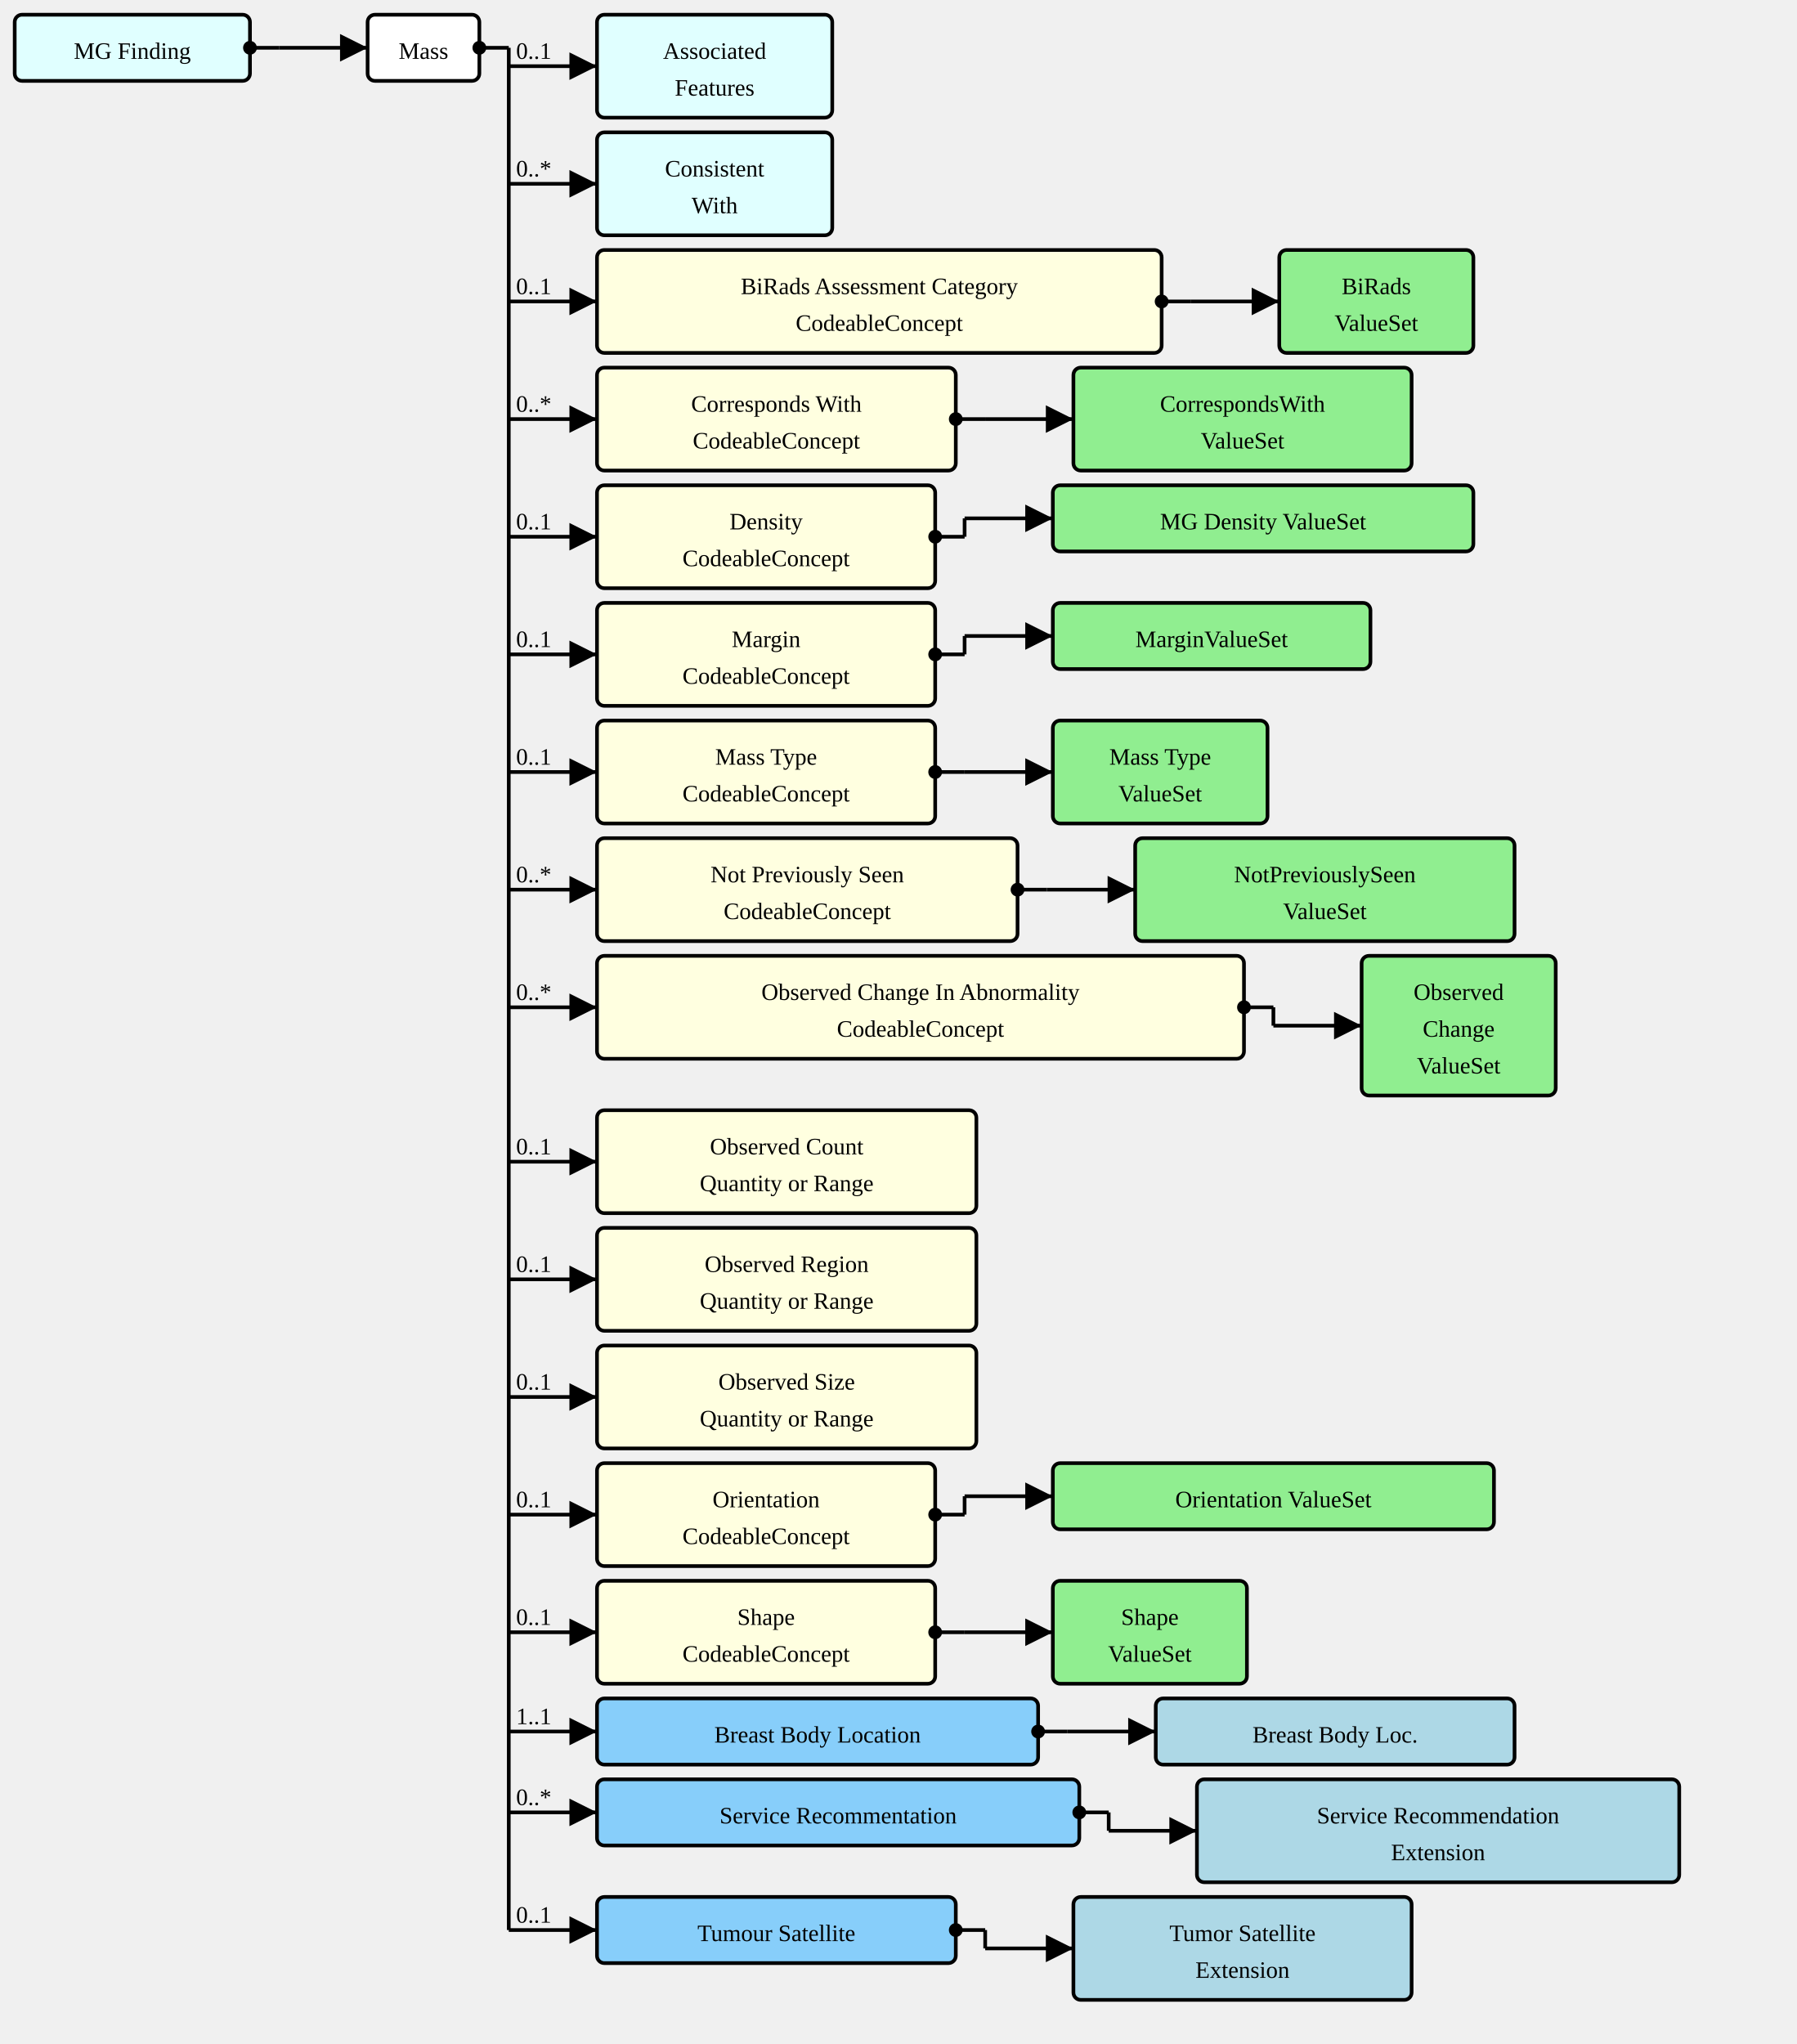
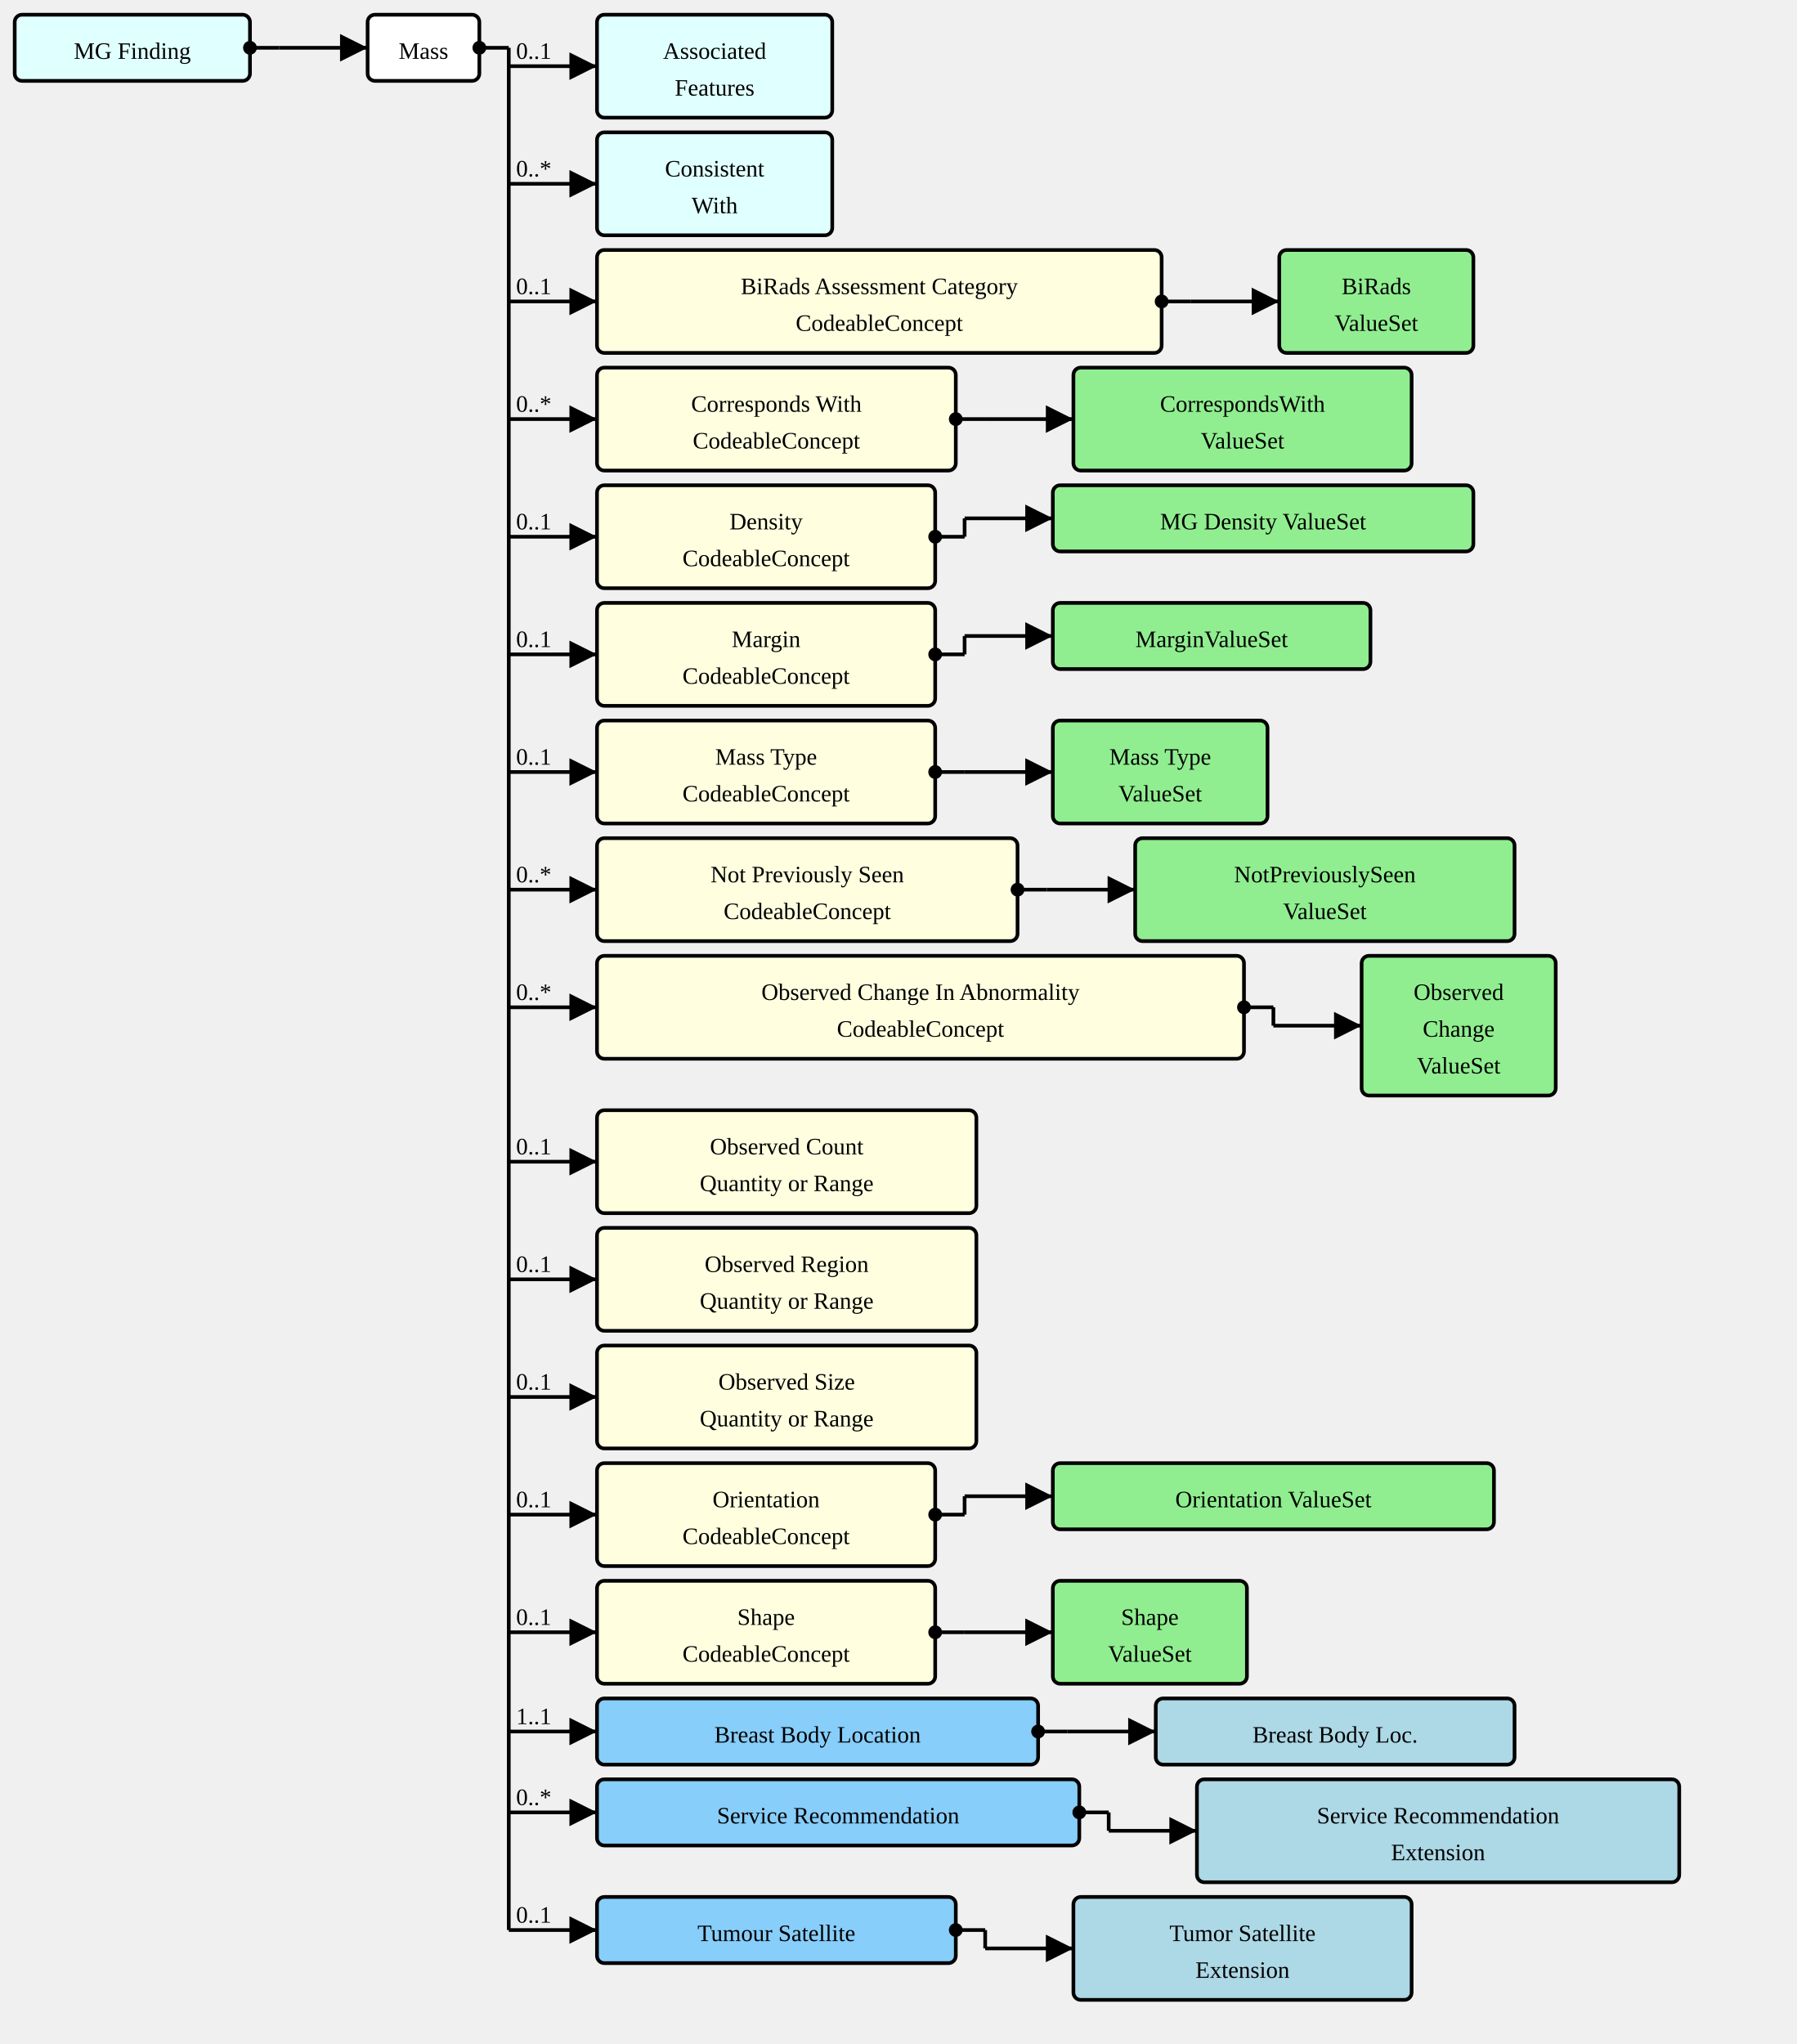
<svg xmlns="http://www.w3.org/2000/svg" version="1.1" width="916.5" height="1042.5">
  <defs>
    <marker id="arrowStart" markerWidth="3.75" markerHeight="3.75" markerUnits="px" refX="1.875" refY="1.875">
      <circle fill="Black" stroke-width="0" cx="1.875" cy="1.875" r="1.875" />
    </marker>
    <marker id="arrowEnd" markerWidth="7.5" markerHeight="7.5" markerUnits="px" refX="7.5" refY="3.75">
      <polygon fill="Black" stroke-width="0" points="0 0 7.5 3.75 0 7.5" />
    </marker>
  </defs>
  <g>
    <g transform="translate(7.5 7.5)">
      <rect fill="LightCyan" stroke="Black" stroke-width="1.875" x="0" y="0" width="120" height="33.75" rx="3.75" ry="3.75" />
      <a href="./StructureDefinition-MGFinding.html" target="_top">
        <text x="60" y="22.5" text-anchor="middle">MG Finding</text>
      </a>
    </g>
    <line stroke="Black" stroke-width="1.875" marker-end="url(#arrowEnd)" x1="142.5" y1="24.375" x2="187.5" y2="24.375" />
    <text x="146.25" y="20.625" text-anchor="left" />
    <line stroke="Black" stroke-width="1.875" marker-start="url(#arrowStart)" x1="127.5" y1="24.375" x2="142.5" y2="24.375" />
    <line stroke="Black" stroke-width="1.875" x1="142.5" y1="24.375" x2="142.5" y2="24.375" />
  </g>
  <g>
    <g transform="translate(187.5 7.5)">
      <rect fill="White" stroke="Black" stroke-width="1.875" x="0" y="0" width="57" height="33.75" rx="3.75" ry="3.75" />
      <text x="28.5" y="22.5" text-anchor="middle">Mass</text>
    </g>
    <line stroke="Black" stroke-width="1.875" marker-end="url(#arrowEnd)" x1="259.5" y1="33.75" x2="304.5" y2="33.75" />
    <text x="263.25" y="30" text-anchor="left">0..1</text>
    <line stroke="Black" stroke-width="1.875" marker-end="url(#arrowEnd)" x1="259.5" y1="93.75" x2="304.5" y2="93.75" />
    <text x="263.25" y="90" text-anchor="left">0..*</text>
    <line stroke="Black" stroke-width="1.875" marker-end="url(#arrowEnd)" x1="259.5" y1="153.75" x2="304.5" y2="153.75" />
    <text x="263.25" y="150" text-anchor="left">0..1</text>
    <line stroke="Black" stroke-width="1.875" marker-end="url(#arrowEnd)" x1="259.5" y1="213.75" x2="304.5" y2="213.75" />
    <text x="263.25" y="210" text-anchor="left">0..*</text>
    <line stroke="Black" stroke-width="1.875" marker-end="url(#arrowEnd)" x1="259.5" y1="273.75" x2="304.5" y2="273.75" />
    <text x="263.25" y="270" text-anchor="left">0..1</text>
    <line stroke="Black" stroke-width="1.875" marker-end="url(#arrowEnd)" x1="259.5" y1="333.75" x2="304.5" y2="333.75" />
    <text x="263.25" y="330" text-anchor="left">0..1</text>
    <line stroke="Black" stroke-width="1.875" marker-end="url(#arrowEnd)" x1="259.5" y1="393.75" x2="304.5" y2="393.75" />
    <text x="263.25" y="390" text-anchor="left">0..1</text>
    <line stroke="Black" stroke-width="1.875" marker-end="url(#arrowEnd)" x1="259.5" y1="453.75" x2="304.5" y2="453.75" />
    <text x="263.25" y="450" text-anchor="left">0..*</text>
    <line stroke="Black" stroke-width="1.875" marker-end="url(#arrowEnd)" x1="259.5" y1="513.75" x2="304.5" y2="513.75" />
    <text x="263.25" y="510" text-anchor="left">0..*</text>
    <line stroke="Black" stroke-width="1.875" marker-end="url(#arrowEnd)" x1="259.5" y1="592.5" x2="304.5" y2="592.5" />
    <text x="263.25" y="588.75" text-anchor="left">0..1</text>
    <line stroke="Black" stroke-width="1.875" marker-end="url(#arrowEnd)" x1="259.5" y1="652.5" x2="304.5" y2="652.5" />
    <text x="263.25" y="648.75" text-anchor="left">0..1</text>
    <line stroke="Black" stroke-width="1.875" marker-end="url(#arrowEnd)" x1="259.5" y1="712.5" x2="304.5" y2="712.5" />
    <text x="263.25" y="708.75" text-anchor="left">0..1</text>
    <line stroke="Black" stroke-width="1.875" marker-end="url(#arrowEnd)" x1="259.5" y1="772.5" x2="304.5" y2="772.5" />
    <text x="263.25" y="768.75" text-anchor="left">0..1</text>
    <line stroke="Black" stroke-width="1.875" marker-end="url(#arrowEnd)" x1="259.5" y1="832.5" x2="304.5" y2="832.5" />
    <text x="263.25" y="828.75" text-anchor="left">0..1</text>
    <line stroke="Black" stroke-width="1.875" marker-end="url(#arrowEnd)" x1="259.5" y1="883.125" x2="304.5" y2="883.125" />
    <text x="263.25" y="879.375" text-anchor="left">1..1</text>
    <line stroke="Black" stroke-width="1.875" marker-end="url(#arrowEnd)" x1="259.5" y1="924.375" x2="304.5" y2="924.375" />
    <text x="263.25" y="920.625" text-anchor="left">0..*</text>
    <line stroke="Black" stroke-width="1.875" marker-end="url(#arrowEnd)" x1="259.5" y1="984.375" x2="304.5" y2="984.375" />
    <text x="263.25" y="980.625" text-anchor="left">0..1</text>
    <line stroke="Black" stroke-width="1.875" marker-start="url(#arrowStart)" x1="244.5" y1="24.375" x2="259.5" y2="24.375" />
    <line stroke="Black" stroke-width="1.875" x1="259.5" y1="24.375" x2="259.5" y2="984.375" />
  </g>
  <g>
    <g transform="translate(304.5 7.5)">
      <rect fill="LightCyan" stroke="Black" stroke-width="1.875" x="0" y="0" width="120" height="52.5" rx="3.75" ry="3.75" />
      <a href="./StructureDefinition-AssociatedFeatures.html" target="_top">
        <text x="60" y="22.5" text-anchor="middle">Associated</text>
      </a>
      <a href="./StructureDefinition-AssociatedFeatures.html" target="_top">
        <text x="60" y="41.25" text-anchor="middle">Features</text>
      </a>
    </g>
  </g>
  <g>
    <g transform="translate(304.5 67.5)">
      <rect fill="LightCyan" stroke="Black" stroke-width="1.875" x="0" y="0" width="120" height="52.5" rx="3.75" ry="3.75" />
      <a href="./StructureDefinition-ConsistentWith.html" target="_top">
        <text x="60" y="22.5" text-anchor="middle">Consistent</text>
      </a>
      <a href="./StructureDefinition-ConsistentWith.html" target="_top">
        <text x="60" y="41.25" text-anchor="middle">With</text>
      </a>
    </g>
  </g>
  <g>
    <g transform="translate(304.5 127.5)">
      <a href="StructureDefinition-Mass-definitions.html#Observation.component:biRadsAssessmentCategory" target="_top">
        <rect fill="LightYellow" stroke="Black" stroke-width="1.875" x="0" y="0" width="288" height="52.5" rx="3.75" ry="3.75" />
      </a>
      <a href="StructureDefinition-Mass-definitions.html#Observation.component:biRadsAssessmentCategory" target="_top">
        <text x="144" y="22.5" text-anchor="middle">BiRads Assessment Category</text>
      </a>
      <a href="StructureDefinition-Mass-definitions.html#Observation.component:biRadsAssessmentCategory" target="_top">
        <text x="144" y="41.25" text-anchor="middle">CodeableConcept</text>
      </a>
    </g>
    <line stroke="Black" stroke-width="1.875" marker-end="url(#arrowEnd)" x1="607.5" y1="153.75" x2="652.5" y2="153.75" />
    <line stroke="Black" stroke-width="1.875" marker-start="url(#arrowStart)" x1="592.5" y1="153.75" x2="607.5" y2="153.75" />
    <line stroke="Black" stroke-width="1.875" x1="607.5" y1="153.75" x2="607.5" y2="153.75" />
  </g>
  <g>
    <g transform="translate(652.5 127.5)">
      <rect fill="LightGreen" stroke="Black" stroke-width="1.875" x="0" y="0" width="99" height="52.5" rx="3.75" ry="3.75" />
      <a href="./ValueSet-BiRadsAssessmentCategoriesVS.html" target="_top">
        <text x="49.5" y="22.5" text-anchor="middle">BiRads</text>
      </a>
      <a href="./ValueSet-BiRadsAssessmentCategoriesVS.html" target="_top">
        <text x="49.5" y="41.25" text-anchor="middle">ValueSet</text>
      </a>
    </g>
  </g>
  <g>
    <g transform="translate(304.5 187.5)">
      <a href="StructureDefinition-Mass-definitions.html#Observation.component:correspondsWith" target="_top">
        <rect fill="LightYellow" stroke="Black" stroke-width="1.875" x="0" y="0" width="183" height="52.5" rx="3.75" ry="3.75" />
      </a>
      <a href="StructureDefinition-Mass-definitions.html#Observation.component:correspondsWith" target="_top">
        <text x="91.5" y="22.5" text-anchor="middle">Corresponds With</text>
      </a>
      <a href="StructureDefinition-Mass-definitions.html#Observation.component:correspondsWith" target="_top">
        <text x="91.5" y="41.25" text-anchor="middle">CodeableConcept</text>
      </a>
    </g>
    <line stroke="Black" stroke-width="1.875" marker-end="url(#arrowEnd)" x1="502.5" y1="213.75" x2="547.5" y2="213.75" />
    <line stroke="Black" stroke-width="1.875" marker-start="url(#arrowStart)" x1="487.5" y1="213.75" x2="502.5" y2="213.75" />
    <line stroke="Black" stroke-width="1.875" x1="502.5" y1="213.75" x2="502.5" y2="213.75" />
  </g>
  <g>
    <g transform="translate(547.5 187.5)">
      <rect fill="LightGreen" stroke="Black" stroke-width="1.875" x="0" y="0" width="172.5" height="52.5" rx="3.75" ry="3.75" />
      <a href="./ValueSet-CorrespondsWithVS.html" target="_top">
        <text x="86.25" y="22.5" text-anchor="middle">CorrespondsWith</text>
      </a>
      <a href="./ValueSet-CorrespondsWithVS.html" target="_top">
        <text x="86.25" y="41.25" text-anchor="middle">ValueSet</text>
      </a>
    </g>
  </g>
  <g>
    <g transform="translate(304.5 247.5)">
      <a href="StructureDefinition-Mass-definitions.html#Observation.component:mgDensity" target="_top">
        <rect fill="LightYellow" stroke="Black" stroke-width="1.875" x="0" y="0" width="172.5" height="52.5" rx="3.75" ry="3.75" />
      </a>
      <a href="StructureDefinition-Mass-definitions.html#Observation.component:mgDensity" target="_top">
        <text x="86.25" y="22.5" text-anchor="middle">Density</text>
      </a>
      <a href="StructureDefinition-Mass-definitions.html#Observation.component:mgDensity" target="_top">
        <text x="86.25" y="41.25" text-anchor="middle">CodeableConcept</text>
      </a>
    </g>
    <line stroke="Black" stroke-width="1.875" marker-end="url(#arrowEnd)" x1="492" y1="264.375" x2="537" y2="264.375" />
    <line stroke="Black" stroke-width="1.875" marker-start="url(#arrowStart)" x1="477" y1="273.75" x2="492" y2="273.75" />
    <line stroke="Black" stroke-width="1.875" x1="492" y1="264.375" x2="492" y2="273.75" />
  </g>
  <g>
    <g transform="translate(537 247.5)">
      <rect fill="LightGreen" stroke="Black" stroke-width="1.875" x="0" y="0" width="214.5" height="33.75" rx="3.75" ry="3.75" />
      <a href="./ValueSet-MGDensityVS.html" target="_top">
        <text x="107.25" y="22.5" text-anchor="middle">MG Density ValueSet</text>
      </a>
    </g>
  </g>
  <g>
    <g transform="translate(304.5 307.5)">
      <a href="StructureDefinition-Mass-definitions.html#Observation.component:margin" target="_top">
        <rect fill="LightYellow" stroke="Black" stroke-width="1.875" x="0" y="0" width="172.5" height="52.5" rx="3.75" ry="3.75" />
      </a>
      <a href="StructureDefinition-Mass-definitions.html#Observation.component:margin" target="_top">
        <text x="86.25" y="22.5" text-anchor="middle">Margin</text>
      </a>
      <a href="StructureDefinition-Mass-definitions.html#Observation.component:margin" target="_top">
        <text x="86.25" y="41.25" text-anchor="middle">CodeableConcept</text>
      </a>
    </g>
    <line stroke="Black" stroke-width="1.875" marker-end="url(#arrowEnd)" x1="492" y1="324.375" x2="537" y2="324.375" />
    <line stroke="Black" stroke-width="1.875" marker-start="url(#arrowStart)" x1="477" y1="333.75" x2="492" y2="333.75" />
    <line stroke="Black" stroke-width="1.875" x1="492" y1="324.375" x2="492" y2="333.75" />
  </g>
  <g>
    <g transform="translate(537 307.5)">
      <rect fill="LightGreen" stroke="Black" stroke-width="1.875" x="0" y="0" width="162" height="33.75" rx="3.75" ry="3.75" />
      <a href="./ValueSet-MarginVS.html" target="_top">
        <text x="81" y="22.5" text-anchor="middle">MarginValueSet</text>
      </a>
    </g>
  </g>
  <g>
    <g transform="translate(304.5 367.5)">
      <a href="StructureDefinition-Mass-definitions.html#Observation.component:massType" target="_top">
        <rect fill="LightYellow" stroke="Black" stroke-width="1.875" x="0" y="0" width="172.5" height="52.5" rx="3.75" ry="3.75" />
      </a>
      <a href="StructureDefinition-Mass-definitions.html#Observation.component:massType" target="_top">
        <text x="86.25" y="22.5" text-anchor="middle">Mass Type</text>
      </a>
      <a href="StructureDefinition-Mass-definitions.html#Observation.component:massType" target="_top">
        <text x="86.25" y="41.25" text-anchor="middle">CodeableConcept</text>
      </a>
    </g>
    <line stroke="Black" stroke-width="1.875" marker-end="url(#arrowEnd)" x1="492" y1="393.75" x2="537" y2="393.75" />
    <line stroke="Black" stroke-width="1.875" marker-start="url(#arrowStart)" x1="477" y1="393.75" x2="492" y2="393.75" />
    <line stroke="Black" stroke-width="1.875" x1="492" y1="393.75" x2="492" y2="393.75" />
  </g>
  <g>
    <g transform="translate(537 367.5)">
      <rect fill="LightGreen" stroke="Black" stroke-width="1.875" x="0" y="0" width="109.5" height="52.5" rx="3.75" ry="3.75" />
      <a href="./ValueSet-MassTypeValueSetVS.html" target="_top">
        <text x="54.75" y="22.5" text-anchor="middle">Mass Type</text>
      </a>
      <a href="./ValueSet-MassTypeValueSetVS.html" target="_top">
        <text x="54.75" y="41.25" text-anchor="middle">ValueSet</text>
      </a>
    </g>
  </g>
  <g>
    <g transform="translate(304.5 427.5)">
      <a href="StructureDefinition-Mass-definitions.html#Observation.component:notPreviouslySeen" target="_top">
        <rect fill="LightYellow" stroke="Black" stroke-width="1.875" x="0" y="0" width="214.5" height="52.5" rx="3.75" ry="3.75" />
      </a>
      <a href="StructureDefinition-Mass-definitions.html#Observation.component:notPreviouslySeen" target="_top">
        <text x="107.25" y="22.5" text-anchor="middle">Not Previously Seen</text>
      </a>
      <a href="StructureDefinition-Mass-definitions.html#Observation.component:notPreviouslySeen" target="_top">
        <text x="107.25" y="41.25" text-anchor="middle">CodeableConcept</text>
      </a>
    </g>
    <line stroke="Black" stroke-width="1.875" marker-end="url(#arrowEnd)" x1="534" y1="453.75" x2="579" y2="453.75" />
    <line stroke="Black" stroke-width="1.875" marker-start="url(#arrowStart)" x1="519" y1="453.75" x2="534" y2="453.75" />
    <line stroke="Black" stroke-width="1.875" x1="534" y1="453.75" x2="534" y2="453.75" />
  </g>
  <g>
    <g transform="translate(579 427.5)">
      <rect fill="LightGreen" stroke="Black" stroke-width="1.875" x="0" y="0" width="193.5" height="52.5" rx="3.75" ry="3.75" />
      <a href="./ValueSet-NotPreviouslySeenVS.html" target="_top">
        <text x="96.75" y="22.5" text-anchor="middle">NotPreviouslySeen</text>
      </a>
      <a href="./ValueSet-NotPreviouslySeenVS.html" target="_top">
        <text x="96.75" y="41.25" text-anchor="middle">ValueSet</text>
      </a>
    </g>
  </g>
  <g>
    <g transform="translate(304.5 487.5)">
      <a href="StructureDefinition-Mass-definitions.html#Observation.component:observedChanges" target="_top">
        <rect fill="LightYellow" stroke="Black" stroke-width="1.875" x="0" y="0" width="330" height="52.5" rx="3.75" ry="3.75" />
      </a>
      <a href="StructureDefinition-Mass-definitions.html#Observation.component:observedChanges" target="_top">
        <text x="165" y="22.5" text-anchor="middle">Observed Change In Abnormality</text>
      </a>
      <a href="StructureDefinition-Mass-definitions.html#Observation.component:observedChanges" target="_top">
        <text x="165" y="41.25" text-anchor="middle">CodeableConcept</text>
      </a>
    </g>
    <line stroke="Black" stroke-width="1.875" marker-end="url(#arrowEnd)" x1="649.5" y1="523.125" x2="694.5" y2="523.125" />
    <line stroke="Black" stroke-width="1.875" marker-start="url(#arrowStart)" x1="634.5" y1="513.75" x2="649.5" y2="513.75" />
    <line stroke="Black" stroke-width="1.875" x1="649.5" y1="513.75" x2="649.5" y2="523.125" />
  </g>
  <g>
    <g transform="translate(694.5 487.5)">
      <rect fill="LightGreen" stroke="Black" stroke-width="1.875" x="0" y="0" width="99" height="71.25" rx="3.75" ry="3.75" />
      <a href="./ValueSet-ObservedChangesVS.html" target="_top">
        <text x="49.5" y="22.5" text-anchor="middle">Observed</text>
      </a>
      <a href="./ValueSet-ObservedChangesVS.html" target="_top">
        <text x="49.5" y="41.25" text-anchor="middle">Change</text>
      </a>
      <a href="./ValueSet-ObservedChangesVS.html" target="_top">
        <text x="49.5" y="60" text-anchor="middle">ValueSet</text>
      </a>
    </g>
  </g>
  <g>
    <g transform="translate(304.5 566.25)">
      <a href="StructureDefinition-Mass-definitions.html#Observation.component:observedCount" target="_top">
        <rect fill="LightYellow" stroke="Black" stroke-width="1.875" x="0" y="0" width="193.5" height="52.5" rx="3.75" ry="3.75" />
      </a>
      <a href="StructureDefinition-Mass-definitions.html#Observation.component:observedCount" target="_top">
        <text x="96.75" y="22.5" text-anchor="middle">Observed Count</text>
      </a>
      <a href="StructureDefinition-Mass-definitions.html#Observation.component:observedCount" target="_top">
        <text x="96.75" y="41.25" text-anchor="middle">Quantity or Range</text>
      </a>
    </g>
  </g>
  <g>
    <g transform="translate(304.5 626.25)">
      <a href="StructureDefinition-Mass-definitions.html#Observation.component:observedRegion" target="_top">
        <rect fill="LightYellow" stroke="Black" stroke-width="1.875" x="0" y="0" width="193.5" height="52.5" rx="3.75" ry="3.75" />
      </a>
      <a href="StructureDefinition-Mass-definitions.html#Observation.component:observedRegion" target="_top">
        <text x="96.75" y="22.5" text-anchor="middle">Observed Region</text>
      </a>
      <a href="StructureDefinition-Mass-definitions.html#Observation.component:observedRegion" target="_top">
        <text x="96.75" y="41.25" text-anchor="middle">Quantity or Range</text>
      </a>
    </g>
  </g>
  <g>
    <g transform="translate(304.5 686.25)">
      <a href="StructureDefinition-Mass-definitions.html#Observation.component:observedSize" target="_top">
        <rect fill="LightYellow" stroke="Black" stroke-width="1.875" x="0" y="0" width="193.5" height="52.5" rx="3.75" ry="3.75" />
      </a>
      <a href="StructureDefinition-Mass-definitions.html#Observation.component:observedSize" target="_top">
        <text x="96.75" y="22.5" text-anchor="middle">Observed Size</text>
      </a>
      <a href="StructureDefinition-Mass-definitions.html#Observation.component:observedSize" target="_top">
        <text x="96.75" y="41.25" text-anchor="middle">Quantity or Range</text>
      </a>
    </g>
  </g>
  <g>
    <g transform="translate(304.5 746.25)">
      <a href="StructureDefinition-Mass-definitions.html#Observation.component:orientation" target="_top">
        <rect fill="LightYellow" stroke="Black" stroke-width="1.875" x="0" y="0" width="172.5" height="52.5" rx="3.75" ry="3.75" />
      </a>
      <a href="StructureDefinition-Mass-definitions.html#Observation.component:orientation" target="_top">
        <text x="86.25" y="22.5" text-anchor="middle">Orientation</text>
      </a>
      <a href="StructureDefinition-Mass-definitions.html#Observation.component:orientation" target="_top">
        <text x="86.25" y="41.25" text-anchor="middle">CodeableConcept</text>
      </a>
    </g>
    <line stroke="Black" stroke-width="1.875" marker-end="url(#arrowEnd)" x1="492" y1="763.125" x2="537" y2="763.125" />
    <line stroke="Black" stroke-width="1.875" marker-start="url(#arrowStart)" x1="477" y1="772.5" x2="492" y2="772.5" />
    <line stroke="Black" stroke-width="1.875" x1="492" y1="763.125" x2="492" y2="772.5" />
  </g>
  <g>
    <g transform="translate(537 746.25)">
      <rect fill="LightGreen" stroke="Black" stroke-width="1.875" x="0" y="0" width="225" height="33.75" rx="3.75" ry="3.75" />
      <a href="./ValueSet-OrientationVS.html" target="_top">
        <text x="112.5" y="22.5" text-anchor="middle">Orientation ValueSet</text>
      </a>
    </g>
  </g>
  <g>
    <g transform="translate(304.5 806.25)">
      <a href="StructureDefinition-Mass-definitions.html#Observation.component:shape" target="_top">
        <rect fill="LightYellow" stroke="Black" stroke-width="1.875" x="0" y="0" width="172.5" height="52.5" rx="3.75" ry="3.75" />
      </a>
      <a href="StructureDefinition-Mass-definitions.html#Observation.component:shape" target="_top">
        <text x="86.25" y="22.5" text-anchor="middle">Shape</text>
      </a>
      <a href="StructureDefinition-Mass-definitions.html#Observation.component:shape" target="_top">
        <text x="86.25" y="41.25" text-anchor="middle">CodeableConcept</text>
      </a>
    </g>
    <line stroke="Black" stroke-width="1.875" marker-end="url(#arrowEnd)" x1="492" y1="832.5" x2="537" y2="832.5" />
    <line stroke="Black" stroke-width="1.875" marker-start="url(#arrowStart)" x1="477" y1="832.5" x2="492" y2="832.5" />
    <line stroke="Black" stroke-width="1.875" x1="492" y1="832.5" x2="492" y2="832.5" />
  </g>
  <g>
    <g transform="translate(537 806.25)">
      <rect fill="LightGreen" stroke="Black" stroke-width="1.875" x="0" y="0" width="99" height="52.5" rx="3.75" ry="3.75" />
      <a href="./ValueSet-ShapeVS.html" target="_top">
        <text x="49.5" y="22.5" text-anchor="middle">Shape</text>
      </a>
      <a href="./ValueSet-ShapeVS.html" target="_top">
        <text x="49.5" y="41.25" text-anchor="middle">ValueSet</text>
      </a>
    </g>
  </g>
  <g>
    <g transform="translate(304.5 866.25)">
      <a href="StructureDefinition-Mass-definitions.html#Observation.bodySite.extension:breastBodyLocation" target="_top">
        <rect fill="LightSkyBlue" stroke="Black" stroke-width="1.875" x="0" y="0" width="225" height="33.75" rx="3.75" ry="3.75" />
      </a>
      <a href="StructureDefinition-Mass-definitions.html#Observation.bodySite.extension:breastBodyLocation" target="_top">
        <text x="112.5" y="22.5" text-anchor="middle">Breast Body Location</text>
      </a>
    </g>
    <line stroke="Black" stroke-width="1.875" marker-end="url(#arrowEnd)" x1="544.5" y1="883.125" x2="589.5" y2="883.125" />
    <line stroke="Black" stroke-width="1.875" marker-start="url(#arrowStart)" x1="529.5" y1="883.125" x2="544.5" y2="883.125" />
    <line stroke="Black" stroke-width="1.875" x1="544.5" y1="883.125" x2="544.5" y2="883.125" />
  </g>
  <g>
    <g transform="translate(589.5 866.25)">
      <rect fill="LightBlue" stroke="Black" stroke-width="1.875" x="0" y="0" width="183" height="33.75" rx="3.75" ry="3.75" />
      <a href="./StructureDefinition-BreastBodyLocationExtension.html" target="_top">
        <text x="91.5" y="22.5" text-anchor="middle">Breast Body Loc.</text>
      </a>
    </g>
  </g>
  <g>
    <g transform="translate(304.5 907.5)">
      <a href="StructureDefinition-Mass-definitions.html#Observation.extension:serviceRecommendation" target="_top">
        <rect fill="LightSkyBlue" stroke="Black" stroke-width="1.875" x="0" y="0" width="246" height="33.75" rx="3.75" ry="3.75" />
      </a>
      <a href="StructureDefinition-Mass-definitions.html#Observation.extension:serviceRecommendation" target="_top">
-         <text x="123" y="22.5" text-anchor="middle">Service Recommentation</text>
+         <text x="123" y="22.5" text-anchor="middle">Service Recommendation</text>
      </a>
    </g>
    <line stroke="Black" stroke-width="1.875" marker-end="url(#arrowEnd)" x1="565.5" y1="933.75" x2="610.5" y2="933.75" />
    <line stroke="Black" stroke-width="1.875" marker-start="url(#arrowStart)" x1="550.5" y1="924.375" x2="565.5" y2="924.375" />
    <line stroke="Black" stroke-width="1.875" x1="565.5" y1="924.375" x2="565.5" y2="933.75" />
  </g>
  <g>
    <g transform="translate(610.4999 907.5)">
      <rect fill="LightBlue" stroke="Black" stroke-width="1.875" x="0" y="0" width="246" height="52.5" rx="3.75" ry="3.75" />
      <a href="./StructureDefinition-ServiceRecommendationExtension.html" target="_top">
        <text x="123" y="22.5" text-anchor="middle">Service Recommendation</text>
      </a>
      <a href="./StructureDefinition-ServiceRecommendationExtension.html" target="_top">
        <text x="123" y="41.25" text-anchor="middle">Extension</text>
      </a>
    </g>
  </g>
  <g>
    <g transform="translate(304.5 967.5)">
      <a href="StructureDefinition-Mass-definitions.html#Observation.extension:tumorSatellite" target="_top">
        <rect fill="LightSkyBlue" stroke="Black" stroke-width="1.875" x="0" y="0" width="183" height="33.75" rx="3.75" ry="3.75" />
      </a>
      <a href="StructureDefinition-Mass-definitions.html#Observation.extension:tumorSatellite" target="_top">
        <text x="91.5" y="22.5" text-anchor="middle">Tumour Satellite</text>
      </a>
    </g>
    <line stroke="Black" stroke-width="1.875" marker-end="url(#arrowEnd)" x1="502.5" y1="993.75" x2="547.5" y2="993.75" />
    <line stroke="Black" stroke-width="1.875" marker-start="url(#arrowStart)" x1="487.5" y1="984.375" x2="502.5" y2="984.375" />
    <line stroke="Black" stroke-width="1.875" x1="502.5" y1="984.375" x2="502.5" y2="993.75" />
  </g>
  <g>
    <g transform="translate(547.5 967.5)">
      <rect fill="LightBlue" stroke="Black" stroke-width="1.875" x="0" y="0" width="172.5" height="52.5" rx="3.75" ry="3.75" />
      <a href="./StructureDefinition-TumorSatelliteExtension.html" target="_top">
        <text x="86.25" y="22.5" text-anchor="middle">Tumor Satellite</text>
      </a>
      <a href="./StructureDefinition-TumorSatelliteExtension.html" target="_top">
        <text x="86.25" y="41.25" text-anchor="middle">Extension</text>
      </a>
    </g>
  </g>
</svg>
